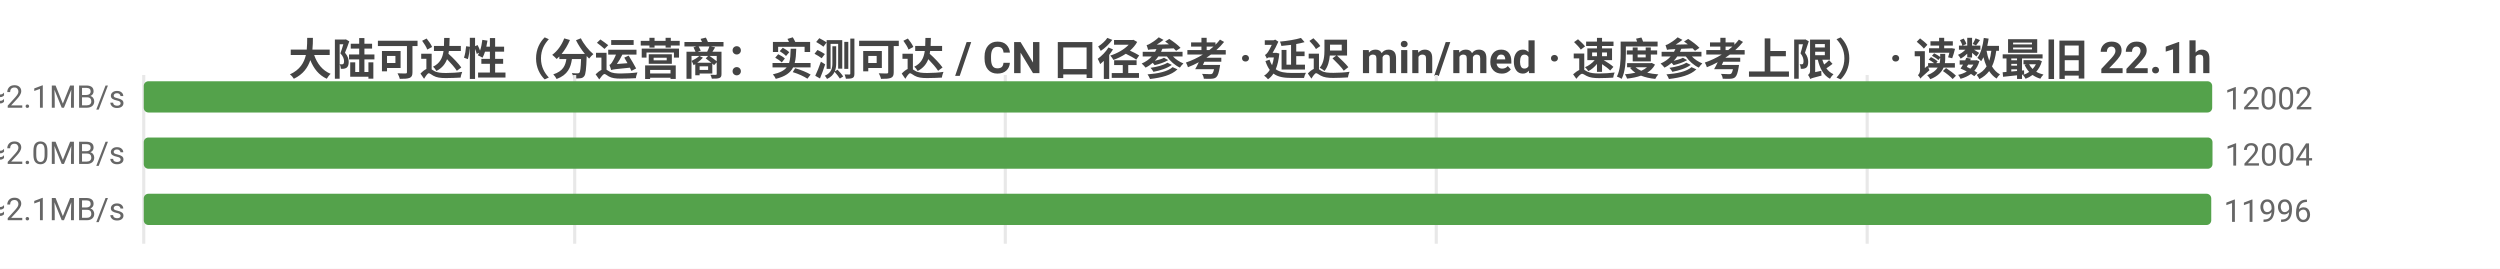
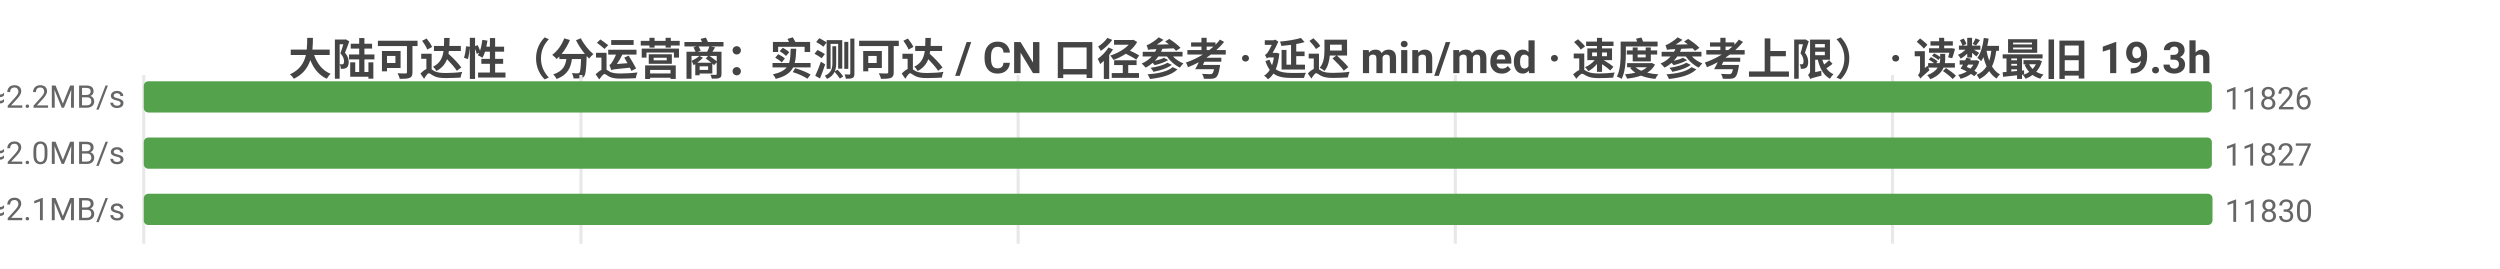
<svg xmlns="http://www.w3.org/2000/svg" width="800" height="86" viewBox="0 0 800 86">
  <rect width="800" height="86" fill="#ffffff" />
  <style>text{font-family:system-ui,-apple-system,'Segoe UI',Roboto,'PingFang SC','Microsoft YaHei','Noto Sans CJK SC',sans-serif}.g{stroke:#e8e8e8;stroke-width:1}.a{stroke:#999;stroke-width:1}.t{font-size:10px;fill:#666}.m{font-size:10px;text-anchor:middle;fill:#666}.e{font-size:10px;text-anchor:end;fill:#666}.l{font-size:11px;fill:#333}.tt{font-size:14px;font-weight:600;text-anchor:middle;fill:#444}.em{font-size:13px;text-anchor:middle;fill:#999}</style>
-   <text class="tt" x="400.0" y="24">大陆可达性（分运营商：实测可达 / CN 口径参考 · 延迟 min/med · 速度参考上限） · 读数最旧 22.1h</text>
+   <text class="tt" x="400.0" y="24">大陆可达性（分运营商：实测可达 / CN 口径参考 · 延迟 min/med · 速度参考上限） · 读数最旧 19.3h</text>
  <line class="g" x1="46" y1="24" x2="46" y2="78" />
-   <line class="g" x1="183.9" y1="24" x2="183.9" y2="78" />
-   <line class="g" x1="321.7" y1="24" x2="321.7" y2="78" />
-   <line class="g" x1="459.6" y1="24" x2="459.6" y2="78" />
-   <line class="g" x1="597.5" y1="24" x2="597.5" y2="78" />
-   <text class="e" x="40" y="35">中国电信  实测可达 12002/12150 · CN口径 12078  min9/med224ms  ≈2.1MB/s</text>
-   <rect x="46" y="26" width="661.9" height="10" fill="#54a24b" rx="1.5" />
-   <text class="t" x="711.9" y="35">12002</text>
-   <text class="e" x="40" y="53">中国联通  实测可达 12004/12190 · CN口径 12078  min7/med237ms  ≈2.0MB/s</text>
-   <rect x="46" y="44" width="662" height="10" fill="#54a24b" rx="1.5" />
-   <text class="t" x="712" y="53">12004</text>
-   <text class="e" x="40" y="71">中国移动  实测可达 11996/12152 · CN口径 12078  min5/med230ms  ≈2.1MB/s</text>
-   <rect x="46" y="62" width="661.6" height="10" fill="#54a24b" rx="1.5" />
-   <text class="t" x="711.6" y="71">11996</text>
+   <line class="g" x1="185.9" y1="24" x2="185.9" y2="78" />
+   <line class="g" x1="325.8" y1="24" x2="325.8" y2="78" />
+   <line class="g" x1="465.7" y1="24" x2="465.7" y2="78" />
+   <line class="g" x1="605.6" y1="24" x2="605.6" y2="78" />
+   <text class="e" x="40" y="35">中国电信  实测可达 11826/12179 · CN口径 11844  min9/med223ms  ≈2.2MB/s</text>
+   <rect x="46" y="26" width="661.8" height="10" fill="#54a24b" rx="1.5" />
+   <text class="t" x="711.8" y="35">11826</text>
+   <text class="e" x="40" y="53">中国联通  实测可达 11827/12232 · CN口径 11844  min7/med235ms  ≈2.0MB/s</text>
+   <rect x="46" y="44" width="661.8" height="10" fill="#54a24b" rx="1.5" />
+   <text class="t" x="711.8" y="53">11827</text>
+   <text class="e" x="40" y="71">中国移动  实测可达 11830/12192 · CN口径 11844  min5/med229ms  ≈2.1MB/s</text>
+   <rect x="46" y="62" width="662" height="10" fill="#54a24b" rx="1.5" />
+   <text class="t" x="712" y="71">11830</text>
</svg>
